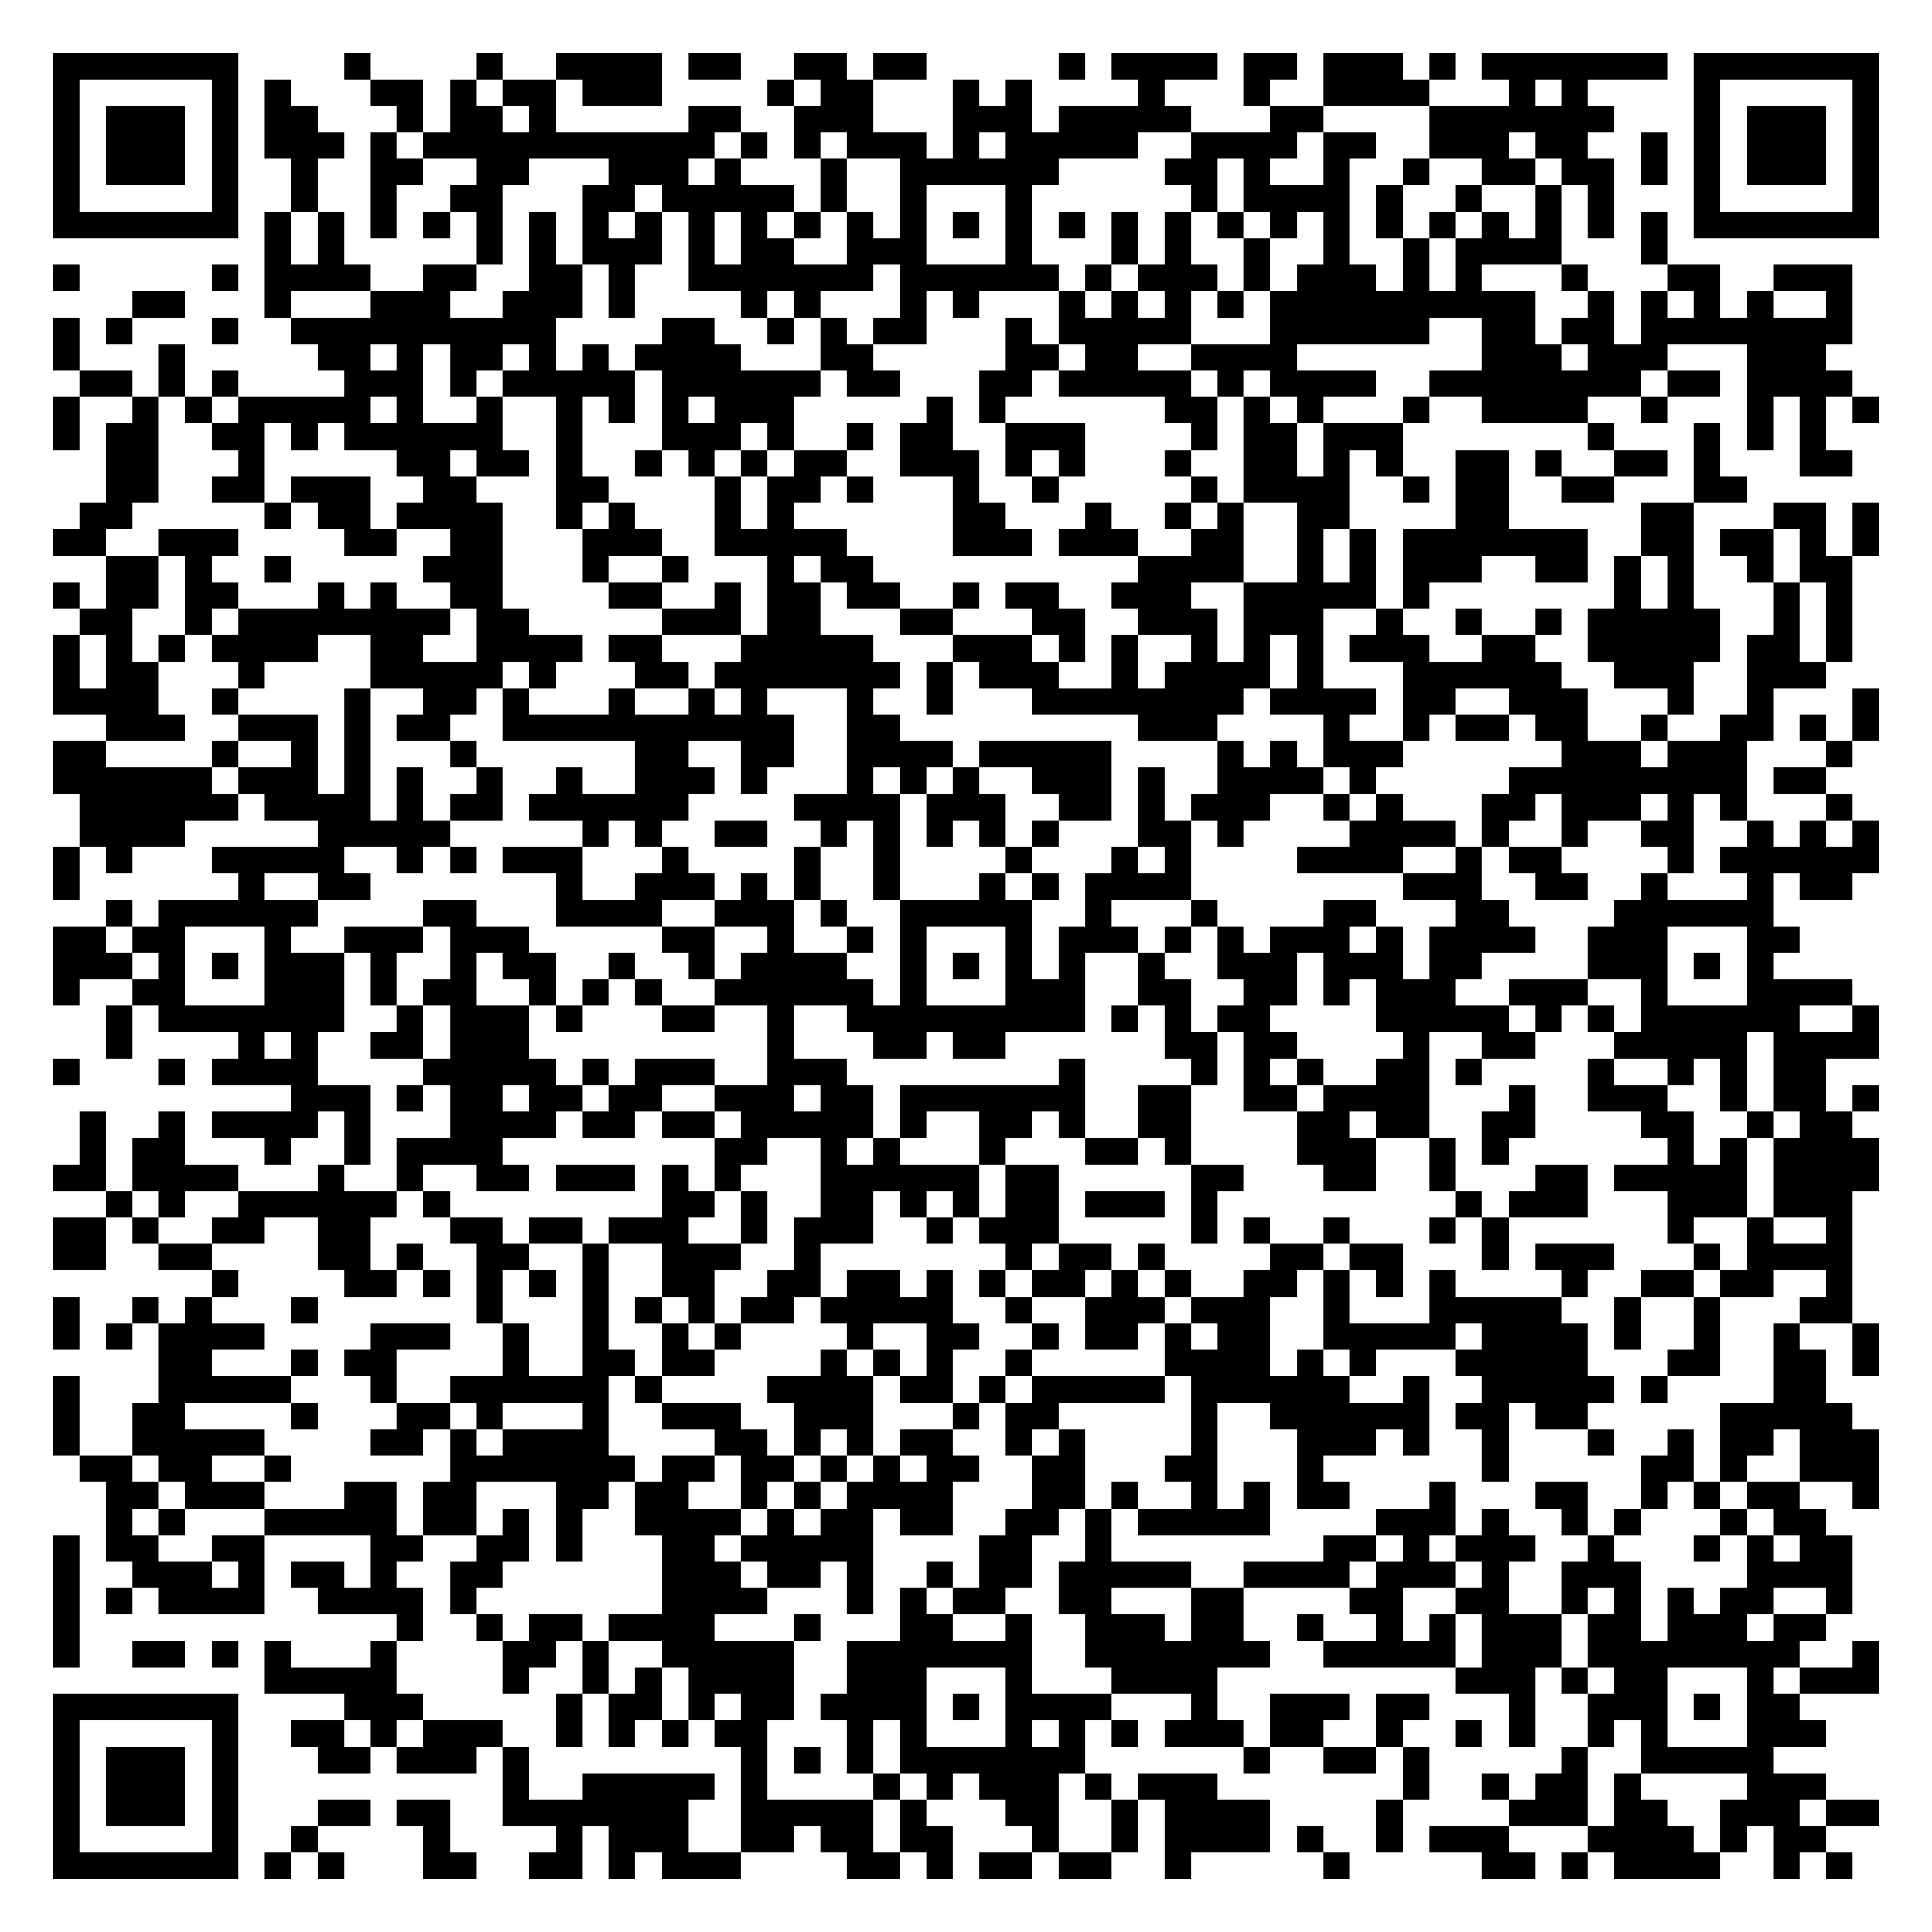
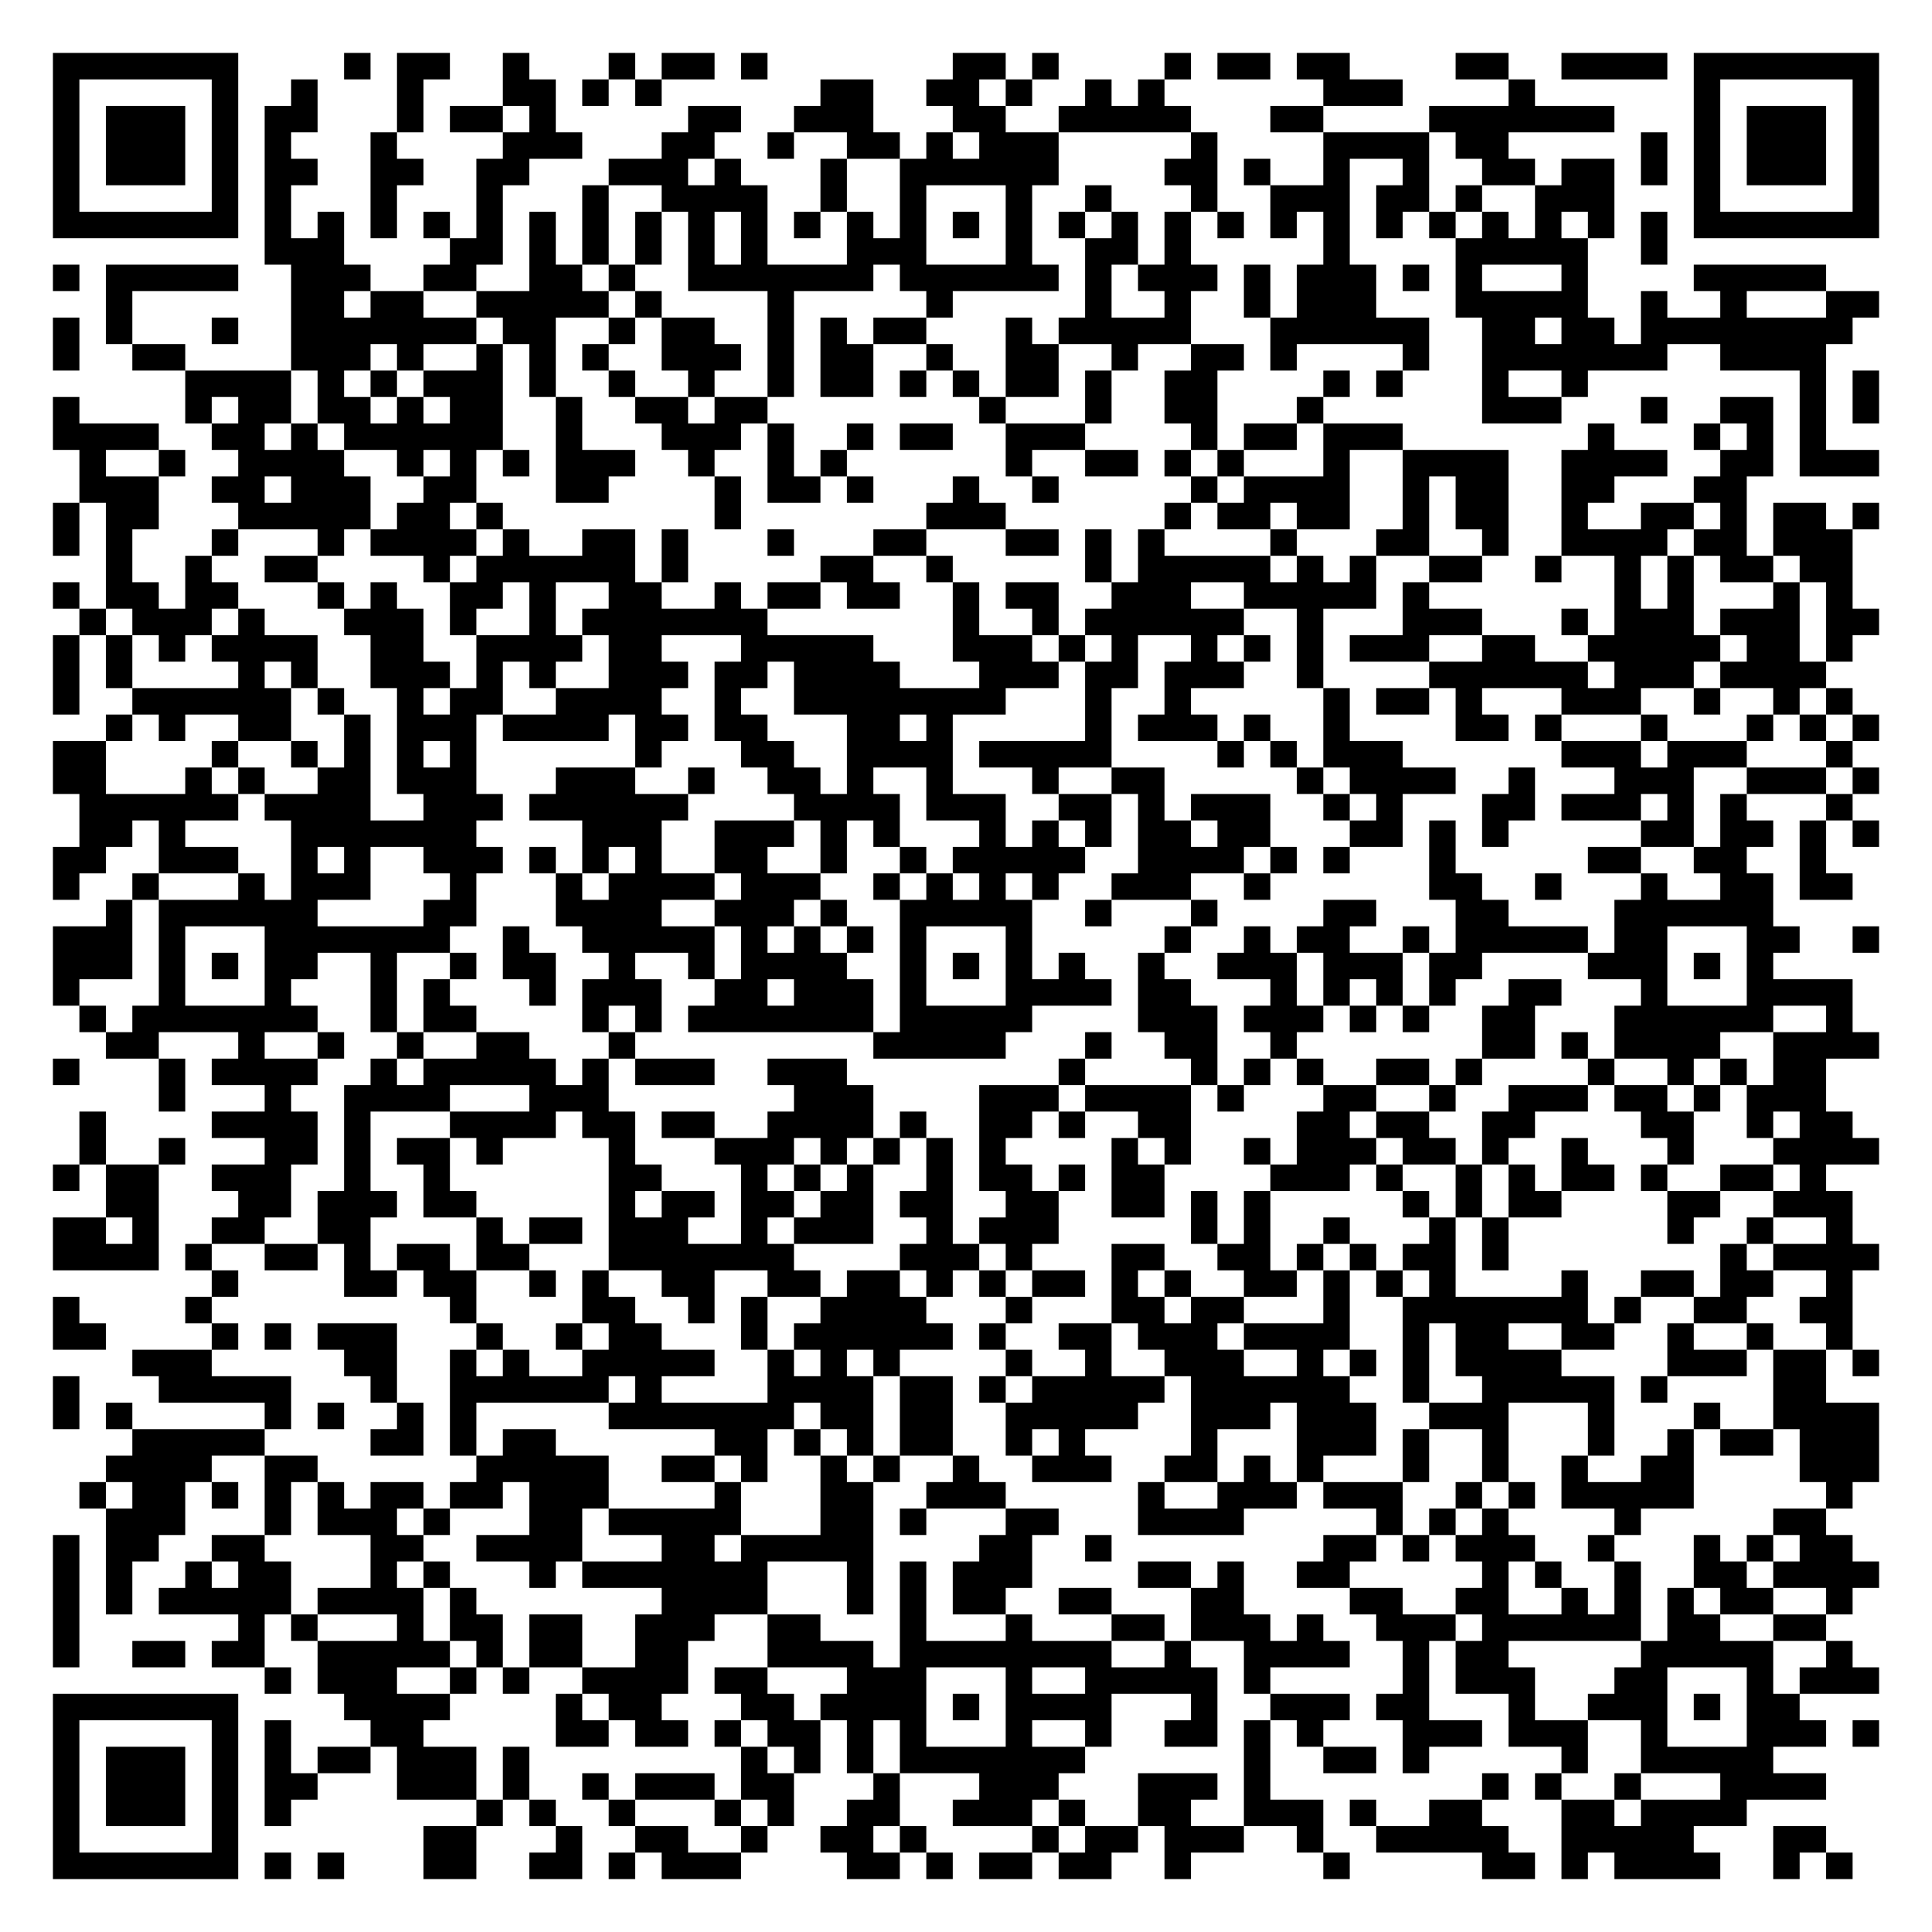
<svg xmlns="http://www.w3.org/2000/svg" width="292" height="292" class="segno">
  <g transform="scale(4)">
    <path fill="#fff" d="M0 0h73v73h-73z" />
-     <path class="qrline" stroke="#000" d="M2 2.5h7m4 0h1m4 0h1m2 0h4m1 0h2m2 0h2m1 0h2m5 0h1m1 0h4m1 0h2m1 0h3m1 0h1m1 0h7m1 0h7m-69 1h1m5 0h1m1 0h1m3 0h2m1 0h1m1 0h2m1 0h3m4 0h1m1 0h2m3 0h1m1 0h1m4 0h1m3 0h1m2 0h4m3 0h1m1 0h1m4 0h1m5 0h1m-69 1h1m1 0h3m1 0h1m1 0h2m3 0h1m1 0h2m1 0h1m5 0h2m2 0h3m3 0h3m1 0h5m3 0h2m4 0h7m3 0h1m1 0h3m1 0h1m-69 1h1m1 0h3m1 0h1m1 0h3m1 0h1m1 0h11m1 0h1m1 0h1m1 0h3m1 0h1m1 0h5m2 0h4m1 0h2m2 0h3m1 0h2m2 0h1m1 0h1m1 0h3m1 0h1m-69 1h1m1 0h3m1 0h1m2 0h1m2 0h2m2 0h2m3 0h3m1 0h1m3 0h1m2 0h6m4 0h2m1 0h1m2 0h1m2 0h1m2 0h2m1 0h2m1 0h1m1 0h1m1 0h3m1 0h1m-69 1h1m5 0h1m2 0h1m2 0h1m2 0h2m3 0h2m1 0h5m1 0h1m2 0h1m3 0h1m6 0h1m1 0h4m1 0h1m2 0h1m2 0h1m1 0h1m3 0h1m5 0h1m-69 1h7m1 0h1m1 0h1m1 0h1m1 0h1m1 0h1m1 0h1m1 0h1m1 0h1m1 0h1m1 0h1m1 0h1m1 0h1m1 0h1m1 0h1m1 0h1m1 0h1m1 0h1m1 0h1m1 0h1m1 0h1m1 0h1m1 0h1m1 0h1m1 0h1m1 0h1m1 0h1m1 0h1m1 0h7m-61 1h1m1 0h1m5 0h1m1 0h1m1 0h3m1 0h1m1 0h2m2 0h3m3 0h1m3 0h1m1 0h1m2 0h1m2 0h1m2 0h1m1 0h4m3 0h1m-61 1h1m5 0h1m1 0h4m2 0h2m2 0h2m1 0h1m2 0h7m1 0h6m1 0h1m1 0h3m1 0h1m1 0h3m1 0h1m1 0h1m3 0h1m3 0h2m2 0h3m-65 1h2m3 0h1m3 0h3m2 0h3m1 0h1m4 0h1m1 0h1m3 0h1m1 0h1m3 0h1m1 0h1m1 0h1m1 0h1m1 0h10m2 0h1m1 0h1m1 0h1m1 0h1m2 0h1m-68 1h1m1 0h1m3 0h1m2 0h10m4 0h2m2 0h1m1 0h1m1 0h2m3 0h1m1 0h5m3 0h6m2 0h2m1 0h2m1 0h8m-68 1h1m3 0h1m5 0h2m1 0h1m1 0h2m1 0h1m1 0h1m1 0h4m3 0h2m5 0h2m1 0h2m2 0h4m7 0h3m1 0h3m3 0h3m-66 1h2m1 0h1m1 0h1m4 0h3m1 0h1m1 0h5m1 0h6m1 0h2m3 0h2m1 0h5m1 0h1m1 0h4m2 0h8m1 0h2m1 0h4m-68 1h1m2 0h1m1 0h1m1 0h5m1 0h1m2 0h1m2 0h1m1 0h1m1 0h1m1 0h3m5 0h1m1 0h1m6 0h2m1 0h1m1 0h1m3 0h1m2 0h4m2 0h1m3 0h1m1 0h1m1 0h1m-69 1h1m1 0h2m2 0h2m1 0h1m1 0h6m2 0h1m3 0h3m1 0h1m2 0h1m1 0h2m2 0h3m4 0h1m1 0h2m1 0h3m7 0h1m3 0h1m1 0h1m1 0h1m-65 1h2m3 0h1m5 0h2m1 0h2m1 0h1m2 0h1m1 0h1m1 0h1m1 0h2m2 0h3m1 0h1m1 0h1m3 0h1m2 0h2m1 0h1m1 0h1m2 0h2m1 0h1m2 0h2m1 0h1m3 0h2m-66 1h2m2 0h2m1 0h3m2 0h2m3 0h2m4 0h1m1 0h2m1 0h1m3 0h1m2 0h1m5 0h1m1 0h4m2 0h1m1 0h2m2 0h2m3 0h2m-63 1h2m5 0h1m1 0h2m1 0h4m2 0h1m1 0h1m3 0h1m1 0h1m6 0h2m3 0h1m2 0h1m1 0h1m2 0h2m4 0h2m5 0h2m3 0h2m1 0h1m-69 1h2m2 0h3m4 0h2m2 0h2m3 0h3m2 0h5m4 0h3m1 0h3m2 0h2m2 0h1m1 0h1m1 0h7m2 0h2m1 0h2m1 0h1m1 0h1m-67 1h2m1 0h1m2 0h1m5 0h3m3 0h1m2 0h1m3 0h1m1 0h2m10 0h4m2 0h1m1 0h1m1 0h3m2 0h2m1 0h1m1 0h1m2 0h1m1 0h2m-68 1h1m1 0h2m1 0h2m3 0h1m1 0h1m2 0h2m4 0h2m2 0h1m1 0h2m1 0h2m2 0h1m1 0h2m2 0h3m2 0h5m1 0h1m7 0h1m1 0h1m3 0h1m1 0h1m-67 1h2m2 0h1m1 0h8m1 0h2m5 0h3m1 0h2m3 0h2m3 0h2m2 0h3m1 0h3m2 0h1m2 0h1m2 0h1m1 0h5m2 0h1m1 0h1m-68 1h1m1 0h1m1 0h1m1 0h4m2 0h2m2 0h4m1 0h2m3 0h5m3 0h3m1 0h1m1 0h1m2 0h1m1 0h1m1 0h1m1 0h3m2 0h2m2 0h5m1 0h2m1 0h1m-68 1h1m1 0h2m3 0h1m4 0h5m1 0h1m3 0h2m1 0h7m1 0h1m1 0h3m2 0h1m1 0h4m1 0h1m3 0h6m2 0h3m2 0h3m-67 1h4m2 0h1m4 0h1m2 0h2m1 0h1m3 0h1m2 0h1m1 0h1m3 0h1m2 0h1m3 0h8m1 0h4m1 0h2m2 0h3m3 0h1m2 0h1m3 0h1m-67 1h3m2 0h3m1 0h1m1 0h2m2 0h11m2 0h2m9 0h3m4 0h1m2 0h1m1 0h2m1 0h2m2 0h1m2 0h2m1 0h1m1 0h1m-69 1h2m4 0h1m2 0h1m1 0h1m3 0h1m6 0h2m2 0h2m2 0h4m1 0h5m4 0h1m1 0h1m1 0h3m6 0h3m1 0h3m3 0h1m-68 1h6m1 0h3m1 0h1m1 0h1m2 0h1m2 0h1m2 0h3m1 0h1m3 0h1m1 0h1m1 0h1m2 0h3m1 0h1m2 0h4m1 0h1m5 0h9m1 0h2m-66 1h6m1 0h4m1 0h1m1 0h2m1 0h6m4 0h4m1 0h3m2 0h2m1 0h1m1 0h3m2 0h1m1 0h1m3 0h2m1 0h3m1 0h1m1 0h1m3 0h1m-67 1h4m5 0h5m5 0h1m1 0h1m2 0h2m2 0h1m1 0h1m1 0h1m1 0h1m1 0h1m3 0h2m1 0h1m4 0h4m1 0h1m2 0h1m2 0h2m2 0h1m1 0h1m1 0h1m-69 1h1m1 0h1m3 0h5m2 0h1m1 0h1m1 0h3m3 0h1m4 0h1m2 0h1m4 0h1m3 0h1m1 0h1m4 0h4m2 0h1m1 0h2m4 0h1m1 0h6m-69 1h1m6 0h1m2 0h2m7 0h1m2 0h3m1 0h1m1 0h1m2 0h1m3 0h1m1 0h1m1 0h4m8 0h3m2 0h2m2 0h1m3 0h1m1 0h2m-66 1h1m1 0h6m4 0h2m3 0h4m2 0h3m1 0h1m2 0h5m2 0h1m3 0h1m4 0h2m3 0h2m4 0h6m-65 1h2m1 0h2m3 0h1m2 0h3m1 0h3m5 0h2m2 0h1m2 0h1m1 0h1m3 0h1m1 0h3m1 0h1m1 0h1m1 0h3m1 0h1m1 0h4m2 0h3m3 0h2m-66 1h3m1 0h1m1 0h1m1 0h3m1 0h1m2 0h1m1 0h2m2 0h1m2 0h1m1 0h4m2 0h1m1 0h1m1 0h1m1 0h1m2 0h1m2 0h3m1 0h3m1 0h2m4 0h3m1 0h1m1 0h1m-65 1h1m2 0h2m3 0h3m1 0h1m1 0h2m2 0h1m1 0h1m1 0h1m2 0h6m1 0h1m3 0h3m2 0h2m2 0h2m1 0h1m1 0h3m2 0h3m2 0h1m3 0h4m-66 1h1m1 0h7m2 0h1m1 0h3m1 0h1m3 0h2m2 0h1m2 0h9m1 0h1m1 0h1m1 0h2m4 0h5m1 0h1m1 0h1m1 0h6m2 0h1m-67 1h1m4 0h1m1 0h1m2 0h2m1 0h3m9 0h1m3 0h2m1 0h2m6 0h2m1 0h2m4 0h1m2 0h2m3 0h5m1 0h4m-69 1h1m3 0h1m1 0h4m4 0h5m1 0h1m1 0h3m2 0h3m8 0h1m4 0h1m1 0h1m1 0h1m2 0h2m1 0h1m4 0h1m2 0h1m1 0h1m1 0h2m-58 1h3m1 0h1m1 0h2m1 0h2m1 0h2m2 0h3m1 0h2m1 0h7m2 0h2m2 0h2m1 0h4m3 0h1m2 0h3m2 0h1m1 0h2m1 0h1m-68 1h1m2 0h1m1 0h4m1 0h1m3 0h4m1 0h2m1 0h2m1 0h5m1 0h1m2 0h2m1 0h1m2 0h2m4 0h2m1 0h2m2 0h2m4 0h2m2 0h1m1 0h2m-67 1h1m1 0h2m3 0h1m2 0h1m1 0h4m8 0h2m2 0h1m1 0h1m3 0h1m3 0h2m1 0h1m4 0h3m2 0h1m1 0h1m6 0h1m1 0h1m1 0h4m-69 1h2m1 0h4m3 0h1m2 0h1m2 0h2m1 0h3m1 0h1m1 0h1m3 0h6m1 0h2m5 0h2m3 0h2m2 0h1m3 0h2m1 0h5m1 0h4m-67 1h1m1 0h1m2 0h6m1 0h1m8 0h2m1 0h1m2 0h2m1 0h1m1 0h1m1 0h2m1 0h3m1 0h1m9 0h1m1 0h3m3 0h3m1 0h3m-68 1h2m1 0h1m2 0h2m2 0h2m3 0h2m1 0h2m1 0h3m2 0h1m1 0h3m2 0h1m1 0h3m5 0h1m1 0h1m2 0h1m3 0h1m1 0h1m6 0h1m2 0h1m2 0h1m-68 1h2m2 0h2m4 0h2m1 0h1m2 0h2m2 0h1m2 0h3m2 0h1m7 0h1m1 0h2m1 0h1m4 0h2m1 0h2m3 0h1m1 0h3m3 0h1m1 0h4m-62 1h1m4 0h2m1 0h1m1 0h1m1 0h1m1 0h1m2 0h2m2 0h2m1 0h2m1 0h1m1 0h1m1 0h2m1 0h1m1 0h1m2 0h2m1 0h1m1 0h1m1 0h1m4 0h1m2 0h2m1 0h2m2 0h1m-68 1h1m2 0h1m1 0h1m3 0h1m6 0h1m3 0h1m1 0h1m1 0h1m1 0h2m1 0h5m2 0h1m2 0h3m1 0h3m2 0h1m3 0h5m2 0h1m2 0h1m3 0h2m-68 1h1m1 0h1m1 0h4m4 0h3m2 0h1m2 0h1m2 0h1m1 0h1m4 0h1m2 0h2m2 0h1m1 0h2m1 0h1m1 0h2m2 0h5m1 0h4m1 0h1m2 0h1m2 0h1m2 0h1m-65 1h2m3 0h1m1 0h2m4 0h1m2 0h2m1 0h2m4 0h1m1 0h1m1 0h1m2 0h1m5 0h4m1 0h1m1 0h1m3 0h5m3 0h2m2 0h2m1 0h1m-69 1h1m3 0h5m3 0h1m2 0h6m1 0h1m4 0h4m1 0h2m1 0h1m1 0h5m1 0h6m2 0h1m2 0h5m1 0h1m4 0h2m-67 1h1m2 0h2m4 0h1m3 0h2m1 0h1m3 0h1m2 0h3m2 0h3m3 0h1m1 0h2m5 0h1m2 0h6m1 0h2m1 0h2m5 0h5m-68 1h1m2 0h5m4 0h2m1 0h1m1 0h4m4 0h2m1 0h1m1 0h1m1 0h2m2 0h1m1 0h1m4 0h1m3 0h3m1 0h1m2 0h1m3 0h1m2 0h1m1 0h2m1 0h3m-68 1h2m1 0h2m2 0h1m6 0h7m1 0h2m1 0h2m1 0h1m1 0h1m1 0h2m2 0h2m3 0h2m3 0h1m6 0h1m5 0h2m1 0h1m2 0h3m-67 1h2m1 0h3m3 0h2m1 0h2m3 0h2m1 0h2m2 0h1m1 0h1m1 0h4m3 0h2m1 0h1m2 0h1m1 0h1m1 0h2m3 0h1m3 0h2m2 0h1m1 0h1m1 0h2m2 0h1m-67 1h1m1 0h1m3 0h5m1 0h2m1 0h1m1 0h1m2 0h4m1 0h1m1 0h2m1 0h2m2 0h2m1 0h1m1 0h5m4 0h3m1 0h1m2 0h1m1 0h1m3 0h1m1 0h2m-67 1h1m1 0h2m2 0h2m4 0h2m2 0h2m1 0h1m3 0h2m1 0h5m4 0h2m2 0h1m8 0h2m1 0h1m1 0h3m2 0h1m3 0h1m1 0h1m1 0h2m-68 1h1m2 0h3m1 0h1m1 0h2m1 0h1m2 0h2m6 0h3m1 0h2m1 0h1m2 0h1m1 0h2m1 0h5m2 0h4m1 0h3m1 0h1m2 0h3m4 0h4m-68 1h1m1 0h1m1 0h4m2 0h4m1 0h1m7 0h4m3 0h1m1 0h1m1 0h2m2 0h2m3 0h2m4 0h2m2 0h2m2 0h1m1 0h1m1 0h1m1 0h2m2 0h1m-68 1h1m12 0h1m2 0h1m1 0h2m1 0h4m3 0h1m3 0h2m2 0h1m2 0h3m1 0h2m2 0h1m2 0h1m1 0h1m1 0h3m1 0h2m1 0h3m1 0h2m-67 1h1m2 0h2m1 0h1m1 0h1m3 0h1m4 0h2m1 0h1m2 0h5m2 0h7m2 0h7m2 0h5m1 0h3m1 0h8m2 0h1m-61 1h5m4 0h1m2 0h1m1 0h1m1 0h4m2 0h3m3 0h1m3 0h4m9 0h3m1 0h1m1 0h2m3 0h1m1 0h3m-69 1h7m4 0h3m5 0h1m1 0h2m1 0h1m1 0h2m1 0h4m1 0h1m1 0h4m3 0h1m2 0h3m1 0h2m3 0h1m2 0h3m1 0h1m1 0h2m-66 1h1m5 0h1m2 0h2m1 0h1m1 0h3m2 0h1m1 0h1m1 0h1m1 0h2m3 0h1m1 0h1m3 0h1m1 0h1m1 0h1m1 0h3m1 0h2m2 0h1m2 0h1m1 0h1m2 0h1m1 0h1m3 0h3m-67 1h1m1 0h3m1 0h1m3 0h2m1 0h3m1 0h1m8 0h1m1 0h1m1 0h1m1 0h7m6 0h1m2 0h2m1 0h1m5 0h1m2 0h5m-65 1h1m1 0h3m1 0h1m10 0h1m2 0h5m1 0h1m4 0h1m1 0h1m1 0h3m1 0h1m1 0h3m7 0h1m2 0h1m1 0h2m1 0h1m4 0h3m-67 1h1m1 0h3m1 0h1m3 0h2m1 0h2m2 0h7m2 0h5m1 0h1m3 0h2m2 0h1m1 0h4m4 0h1m4 0h3m1 0h2m2 0h3m1 0h2m-69 1h1m5 0h1m2 0h1m4 0h1m4 0h1m1 0h3m2 0h2m1 0h2m1 0h2m3 0h1m2 0h1m1 0h4m1 0h1m2 0h1m1 0h3m3 0h4m1 0h1m1 0h2m-67 1h7m1 0h1m1 0h1m3 0h2m2 0h2m1 0h1m1 0h3m4 0h2m1 0h1m1 0h2m1 0h2m2 0h1m5 0h1m5 0h2m1 0h1m1 0h4m2 0h1m1 0h1" />
+     <path class="qrline" stroke="#000" d="M2 2.5h7m4 0h1m1 0h2m2 0h1m3 0h1m1 0h2m1 0h1m7 0h2m1 0h1m4 0h1m1 0h2m1 0h2m4 0h2m2 0h4m1 0h7m-69 1h1m5 0h1m2 0h1m3 0h1m3 0h2m1 0h1m1 0h1m6 0h2m2 0h2m1 0h1m2 0h1m1 0h1m6 0h3m4 0h1m6 0h1m5 0h1m-69 1h1m1 0h3m1 0h1m1 0h2m3 0h1m1 0h2m1 0h1m5 0h2m2 0h3m3 0h2m2 0h5m3 0h2m4 0h7m3 0h1m1 0h3m1 0h1m-69 1h1m1 0h3m1 0h1m1 0h1m3 0h1m4 0h3m3 0h2m2 0h1m2 0h2m1 0h1m1 0h3m5 0h1m4 0h4m1 0h2m5 0h1m1 0h1m1 0h3m1 0h1m-69 1h1m1 0h3m1 0h1m1 0h2m2 0h2m2 0h2m3 0h3m1 0h1m3 0h1m2 0h6m4 0h2m1 0h1m2 0h1m2 0h1m2 0h2m1 0h2m1 0h1m1 0h1m1 0h3m1 0h1m-69 1h1m5 0h1m1 0h1m3 0h1m3 0h1m3 0h1m2 0h4m2 0h1m2 0h1m3 0h1m2 0h1m3 0h1m2 0h3m1 0h2m1 0h1m2 0h3m3 0h1m5 0h1m-69 1h7m1 0h1m1 0h1m1 0h1m1 0h1m1 0h1m1 0h1m1 0h1m1 0h1m1 0h1m1 0h1m1 0h1m1 0h1m1 0h1m1 0h1m1 0h1m1 0h1m1 0h1m1 0h1m1 0h1m1 0h1m1 0h1m1 0h1m1 0h1m1 0h1m1 0h1m1 0h1m1 0h1m1 0h7m-61 1h3m4 0h2m1 0h1m1 0h1m1 0h1m1 0h1m1 0h1m3 0h3m3 0h1m2 0h2m1 0h1m5 0h1m4 0h5m2 0h1m-61 1h1m1 0h5m2 0h3m2 0h2m2 0h2m1 0h1m2 0h7m1 0h6m1 0h1m1 0h3m1 0h1m1 0h3m1 0h1m1 0h1m3 0h1m4 0h5m-65 1h1m6 0h2m1 0h2m2 0h5m1 0h1m4 0h1m5 0h1m5 0h1m2 0h1m2 0h1m1 0h3m3 0h5m2 0h1m2 0h1m3 0h2m-69 1h1m1 0h1m3 0h1m2 0h7m1 0h2m2 0h1m1 0h2m2 0h1m1 0h1m1 0h2m3 0h1m1 0h5m3 0h6m2 0h2m1 0h2m1 0h8m-68 1h1m2 0h2m4 0h3m1 0h1m2 0h1m1 0h1m1 0h1m2 0h3m1 0h1m1 0h2m2 0h1m2 0h2m2 0h1m2 0h2m1 0h1m4 0h1m2 0h7m2 0h4m-62 1h4m1 0h1m1 0h1m1 0h3m1 0h1m2 0h1m2 0h1m2 0h1m1 0h2m1 0h1m1 0h1m1 0h2m1 0h1m2 0h2m4 0h1m1 0h1m3 0h1m2 0h1m8 0h1m1 0h1m-69 1h1m4 0h1m1 0h2m1 0h2m1 0h1m1 0h2m2 0h1m2 0h2m1 0h2m8 0h1m3 0h1m2 0h2m3 0h1m6 0h3m3 0h1m2 0h2m1 0h1m1 0h1m-69 1h4m2 0h2m1 0h1m1 0h6m2 0h1m3 0h3m1 0h1m2 0h1m1 0h2m2 0h3m4 0h1m1 0h2m1 0h3m7 0h1m3 0h1m1 0h1m1 0h1m-66 1h1m2 0h1m2 0h4m2 0h1m1 0h1m1 0h1m1 0h3m2 0h1m2 0h1m1 0h1m6 0h1m2 0h2m1 0h1m1 0h1m3 0h1m2 0h4m2 0h4m2 0h2m1 0h3m-68 1h3m2 0h2m1 0h3m2 0h2m3 0h2m4 0h1m1 0h2m1 0h1m3 0h1m2 0h1m5 0h1m1 0h4m2 0h1m1 0h2m2 0h2m3 0h2m-64 1h1m1 0h2m3 0h5m1 0h2m1 0h1m8 0h1m7 0h3m6 0h1m1 0h2m1 0h2m2 0h1m1 0h2m2 0h1m2 0h2m1 0h1m1 0h2m1 0h1m-69 1h1m1 0h1m3 0h1m3 0h1m1 0h4m1 0h1m2 0h2m1 0h1m3 0h1m3 0h2m3 0h2m1 0h1m1 0h1m4 0h1m3 0h2m2 0h1m2 0h4m1 0h2m1 0h3m-66 1h1m2 0h1m2 0h2m4 0h1m1 0h6m1 0h1m5 0h2m2 0h1m5 0h1m1 0h5m1 0h1m1 0h1m2 0h2m2 0h1m2 0h1m1 0h1m1 0h2m1 0h2m-68 1h1m1 0h2m1 0h2m3 0h1m1 0h1m2 0h2m1 0h1m2 0h2m2 0h1m1 0h2m1 0h2m2 0h1m1 0h2m2 0h3m2 0h5m1 0h1m7 0h1m1 0h1m3 0h1m1 0h1m-67 1h1m1 0h3m1 0h1m3 0h3m1 0h1m2 0h1m1 0h7m7 0h1m2 0h1m1 0h6m2 0h1m3 0h3m3 0h1m1 0h3m1 0h3m1 0h2m-69 1h1m1 0h1m1 0h1m1 0h4m2 0h2m2 0h4m1 0h2m3 0h5m3 0h3m1 0h1m1 0h1m2 0h1m1 0h1m1 0h1m1 0h3m2 0h2m2 0h5m1 0h2m1 0h1m-68 1h1m1 0h1m4 0h1m1 0h1m2 0h3m1 0h1m1 0h1m2 0h3m1 0h2m1 0h4m3 0h3m1 0h2m1 0h3m2 0h1m4 0h6m1 0h3m1 0h4m-67 1h1m2 0h6m1 0h1m2 0h1m1 0h2m2 0h4m2 0h1m2 0h8m3 0h1m2 0h1m5 0h1m1 0h2m1 0h1m3 0h3m2 0h1m2 0h1m1 0h1m-66 1h1m1 0h1m2 0h2m2 0h1m1 0h3m1 0h4m1 0h2m1 0h2m3 0h2m1 0h1m5 0h1m1 0h3m1 0h1m2 0h1m4 0h2m1 0h1m3 0h1m3 0h1m1 0h1m1 0h1m-69 1h2m4 0h1m2 0h1m1 0h1m1 0h1m1 0h1m6 0h1m3 0h2m2 0h4m1 0h5m4 0h1m1 0h1m1 0h3m6 0h3m1 0h3m3 0h1m-68 1h2m3 0h1m1 0h1m2 0h2m1 0h3m3 0h3m2 0h1m2 0h2m1 0h1m2 0h1m3 0h1m2 0h2m5 0h1m1 0h4m2 0h1m3 0h3m2 0h3m1 0h1m-68 1h6m1 0h4m2 0h3m1 0h6m4 0h4m1 0h3m2 0h2m1 0h1m1 0h3m2 0h1m1 0h1m3 0h2m1 0h3m1 0h1m1 0h1m3 0h1m-67 1h2m1 0h1m4 0h7m4 0h3m2 0h3m1 0h1m1 0h1m3 0h1m1 0h1m1 0h1m1 0h2m1 0h2m3 0h2m1 0h1m1 0h1m5 0h2m1 0h2m1 0h1m1 0h1m-69 1h2m2 0h3m2 0h1m1 0h1m2 0h3m1 0h1m1 0h1m1 0h1m2 0h2m2 0h1m2 0h1m1 0h5m2 0h4m1 0h1m1 0h1m3 0h1m5 0h2m2 0h2m2 0h1m-67 1h1m2 0h1m3 0h1m1 0h3m3 0h1m3 0h1m1 0h4m1 0h3m2 0h1m1 0h1m1 0h1m1 0h1m2 0h3m2 0h1m6 0h2m2 0h1m3 0h1m2 0h2m1 0h2m-66 1h1m1 0h6m4 0h2m3 0h4m2 0h3m1 0h1m2 0h5m2 0h1m3 0h1m4 0h2m3 0h2m4 0h6m-65 1h3m1 0h1m3 0h7m2 0h1m2 0h5m1 0h1m1 0h1m1 0h1m1 0h1m3 0h1m5 0h1m2 0h1m1 0h2m2 0h1m1 0h5m1 0h2m3 0h2m2 0h1m-69 1h3m1 0h1m1 0h1m1 0h2m2 0h1m2 0h1m1 0h2m2 0h1m2 0h1m1 0h4m2 0h1m1 0h1m1 0h1m1 0h1m2 0h1m2 0h3m1 0h3m1 0h2m4 0h3m1 0h1m1 0h1m-65 1h1m3 0h1m3 0h1m3 0h1m1 0h1m3 0h1m1 0h3m2 0h2m1 0h3m1 0h1m3 0h4m1 0h2m3 0h1m1 0h1m1 0h1m1 0h1m2 0h2m3 0h1m3 0h4m-67 1h1m1 0h7m2 0h1m1 0h2m4 0h1m1 0h1m1 0h7m1 0h5m4 0h3m1 0h3m1 0h1m1 0h1m2 0h2m3 0h6m2 0h1m-66 1h2m3 0h1m2 0h1m2 0h1m2 0h2m3 0h1m9 0h5m3 0h1m2 0h2m2 0h1m7 0h2m1 0h1m1 0h4m2 0h4m-69 1h1m3 0h1m1 0h4m2 0h1m1 0h5m1 0h1m1 0h3m2 0h3m8 0h1m4 0h1m1 0h1m1 0h1m2 0h2m1 0h1m4 0h1m2 0h1m1 0h1m1 0h2m-63 1h1m3 0h1m2 0h4m3 0h3m7 0h3m4 0h3m1 0h4m1 0h1m3 0h2m2 0h1m2 0h3m1 0h2m1 0h1m1 0h3m-66 1h1m4 0h4m1 0h1m3 0h4m1 0h2m1 0h2m2 0h4m1 0h1m2 0h2m1 0h1m2 0h2m4 0h2m1 0h2m2 0h2m4 0h2m2 0h1m1 0h2m-67 1h1m2 0h1m3 0h2m1 0h1m1 0h2m1 0h1m4 0h1m3 0h3m1 0h1m1 0h1m1 0h1m1 0h1m4 0h1m1 0h1m2 0h1m1 0h3m1 0h2m1 0h1m2 0h1m3 0h1m3 0h4m-69 1h1m1 0h2m2 0h3m2 0h1m2 0h1m6 0h2m3 0h1m1 0h1m1 0h1m2 0h1m1 0h2m1 0h1m1 0h2m4 0h3m1 0h1m2 0h1m1 0h1m1 0h2m1 0h1m2 0h2m1 0h1m-65 1h2m3 0h2m1 0h3m1 0h2m5 0h1m1 0h2m1 0h2m1 0h2m1 0h2m2 0h2m2 0h2m1 0h1m1 0h1m5 0h1m1 0h1m1 0h2m4 0h2m2 0h3m-68 1h2m1 0h1m2 0h2m2 0h2m4 0h1m1 0h2m1 0h3m2 0h1m1 0h3m2 0h1m1 0h3m5 0h1m1 0h1m2 0h1m3 0h1m1 0h1m6 0h1m2 0h1m2 0h1m-68 1h4m1 0h1m2 0h2m1 0h1m1 0h2m1 0h2m3 0h7m4 0h3m1 0h1m3 0h2m2 0h2m1 0h1m1 0h1m1 0h2m1 0h1m8 0h1m1 0h4m-63 1h1m4 0h2m1 0h2m2 0h1m1 0h1m2 0h2m2 0h2m1 0h2m1 0h1m1 0h1m1 0h2m1 0h1m1 0h1m2 0h2m1 0h1m1 0h1m1 0h1m4 0h1m2 0h2m1 0h2m2 0h1m-68 1h1m4 0h1m9 0h1m4 0h2m2 0h1m1 0h1m2 0h4m3 0h1m3 0h2m1 0h2m3 0h1m2 0h7m1 0h1m2 0h2m2 0h2m-68 1h2m4 0h1m1 0h1m1 0h3m3 0h1m2 0h1m1 0h2m3 0h1m1 0h6m1 0h1m2 0h2m1 0h3m1 0h4m2 0h1m1 0h2m2 0h2m2 0h1m2 0h1m2 0h1m-65 1h3m5 0h2m2 0h1m1 0h1m2 0h5m2 0h1m1 0h1m1 0h1m4 0h1m2 0h1m2 0h3m2 0h1m1 0h1m1 0h1m1 0h4m4 0h3m1 0h2m1 0h1m-69 1h1m3 0h5m3 0h1m2 0h6m1 0h1m4 0h4m1 0h2m1 0h1m1 0h5m1 0h6m2 0h1m2 0h5m1 0h1m4 0h2m-67 1h1m1 0h1m5 0h1m1 0h1m2 0h1m1 0h1m5 0h7m1 0h2m1 0h2m2 0h5m2 0h3m1 0h3m2 0h3m3 0h1m3 0h1m2 0h4m-66 1h5m4 0h2m1 0h1m1 0h2m6 0h2m1 0h1m1 0h1m1 0h2m2 0h1m1 0h1m4 0h1m3 0h3m1 0h1m2 0h1m3 0h1m2 0h1m1 0h2m1 0h3m-67 1h4m2 0h2m6 0h5m2 0h2m1 0h1m2 0h1m1 0h1m2 0h1m2 0h3m2 0h2m1 0h1m1 0h1m3 0h1m2 0h1m2 0h1m2 0h2m4 0h3m-68 1h1m1 0h2m1 0h1m1 0h1m1 0h1m1 0h2m1 0h2m1 0h3m4 0h1m3 0h2m2 0h3m5 0h1m2 0h3m1 0h3m2 0h1m1 0h1m1 0h5m5 0h1m-66 1h3m3 0h1m1 0h3m1 0h1m3 0h2m1 0h5m3 0h2m1 0h1m3 0h2m3 0h4m5 0h1m1 0h1m1 0h1m4 0h1m5 0h2m-67 1h1m1 0h2m2 0h2m4 0h2m2 0h4m3 0h2m1 0h5m4 0h2m2 0h1m8 0h2m1 0h1m1 0h3m2 0h1m3 0h1m1 0h1m1 0h2m-68 1h1m1 0h1m2 0h1m1 0h2m3 0h1m1 0h1m3 0h1m1 0h7m3 0h1m1 0h1m1 0h3m4 0h2m1 0h1m2 0h2m5 0h1m1 0h1m2 0h1m2 0h2m1 0h4m-69 1h1m1 0h1m1 0h5m1 0h4m1 0h1m7 0h4m3 0h1m1 0h1m1 0h2m2 0h2m3 0h2m4 0h2m2 0h2m2 0h1m1 0h1m1 0h1m1 0h2m2 0h1m-68 1h1m6 0h1m1 0h1m3 0h1m1 0h2m1 0h2m2 0h3m2 0h2m3 0h1m3 0h1m3 0h2m1 0h3m1 0h1m2 0h3m1 0h6m1 0h2m2 0h2m-67 1h1m2 0h2m1 0h2m2 0h5m1 0h1m1 0h2m2 0h2m3 0h4m1 0h8m2 0h1m2 0h4m2 0h1m1 0h2m5 0h5m2 0h1m-60 1h1m1 0h3m2 0h1m1 0h1m2 0h4m1 0h2m3 0h3m3 0h1m2 0h5m1 0h1m5 0h1m1 0h3m3 0h2m3 0h1m1 0h3m-69 1h7m4 0h4m4 0h1m1 0h2m3 0h2m1 0h4m1 0h1m1 0h4m3 0h1m2 0h3m1 0h2m3 0h1m2 0h3m1 0h1m1 0h2m-66 1h1m5 0h1m1 0h1m3 0h2m5 0h2m1 0h2m1 0h1m1 0h2m1 0h1m1 0h1m3 0h1m2 0h1m2 0h2m1 0h1m1 0h1m3 0h3m1 0h3m2 0h1m3 0h3m1 0h1m-69 1h1m1 0h3m1 0h1m1 0h1m1 0h2m1 0h3m1 0h1m8 0h1m1 0h1m1 0h1m1 0h7m6 0h1m2 0h2m1 0h1m5 0h1m2 0h5m-65 1h1m1 0h3m1 0h1m1 0h2m3 0h3m1 0h1m2 0h1m1 0h3m1 0h2m3 0h1m3 0h3m3 0h3m1 0h1m8 0h1m1 0h1m2 0h1m3 0h4m-67 1h1m1 0h3m1 0h1m1 0h1m7 0h1m1 0h1m2 0h1m3 0h1m1 0h1m2 0h2m2 0h3m1 0h1m2 0h2m2 0h3m1 0h1m2 0h2m3 0h2m1 0h4m-64 1h1m5 0h1m7 0h2m3 0h1m2 0h2m2 0h1m2 0h2m1 0h1m4 0h1m1 0h2m1 0h3m2 0h1m2 0h5m2 0h5m3 0h2m-67 1h7m1 0h1m1 0h1m3 0h2m2 0h2m1 0h1m1 0h3m4 0h2m1 0h1m1 0h2m1 0h2m2 0h1m5 0h1m5 0h2m1 0h1m1 0h4m2 0h1m1 0h1" />
  </g>
</svg>
